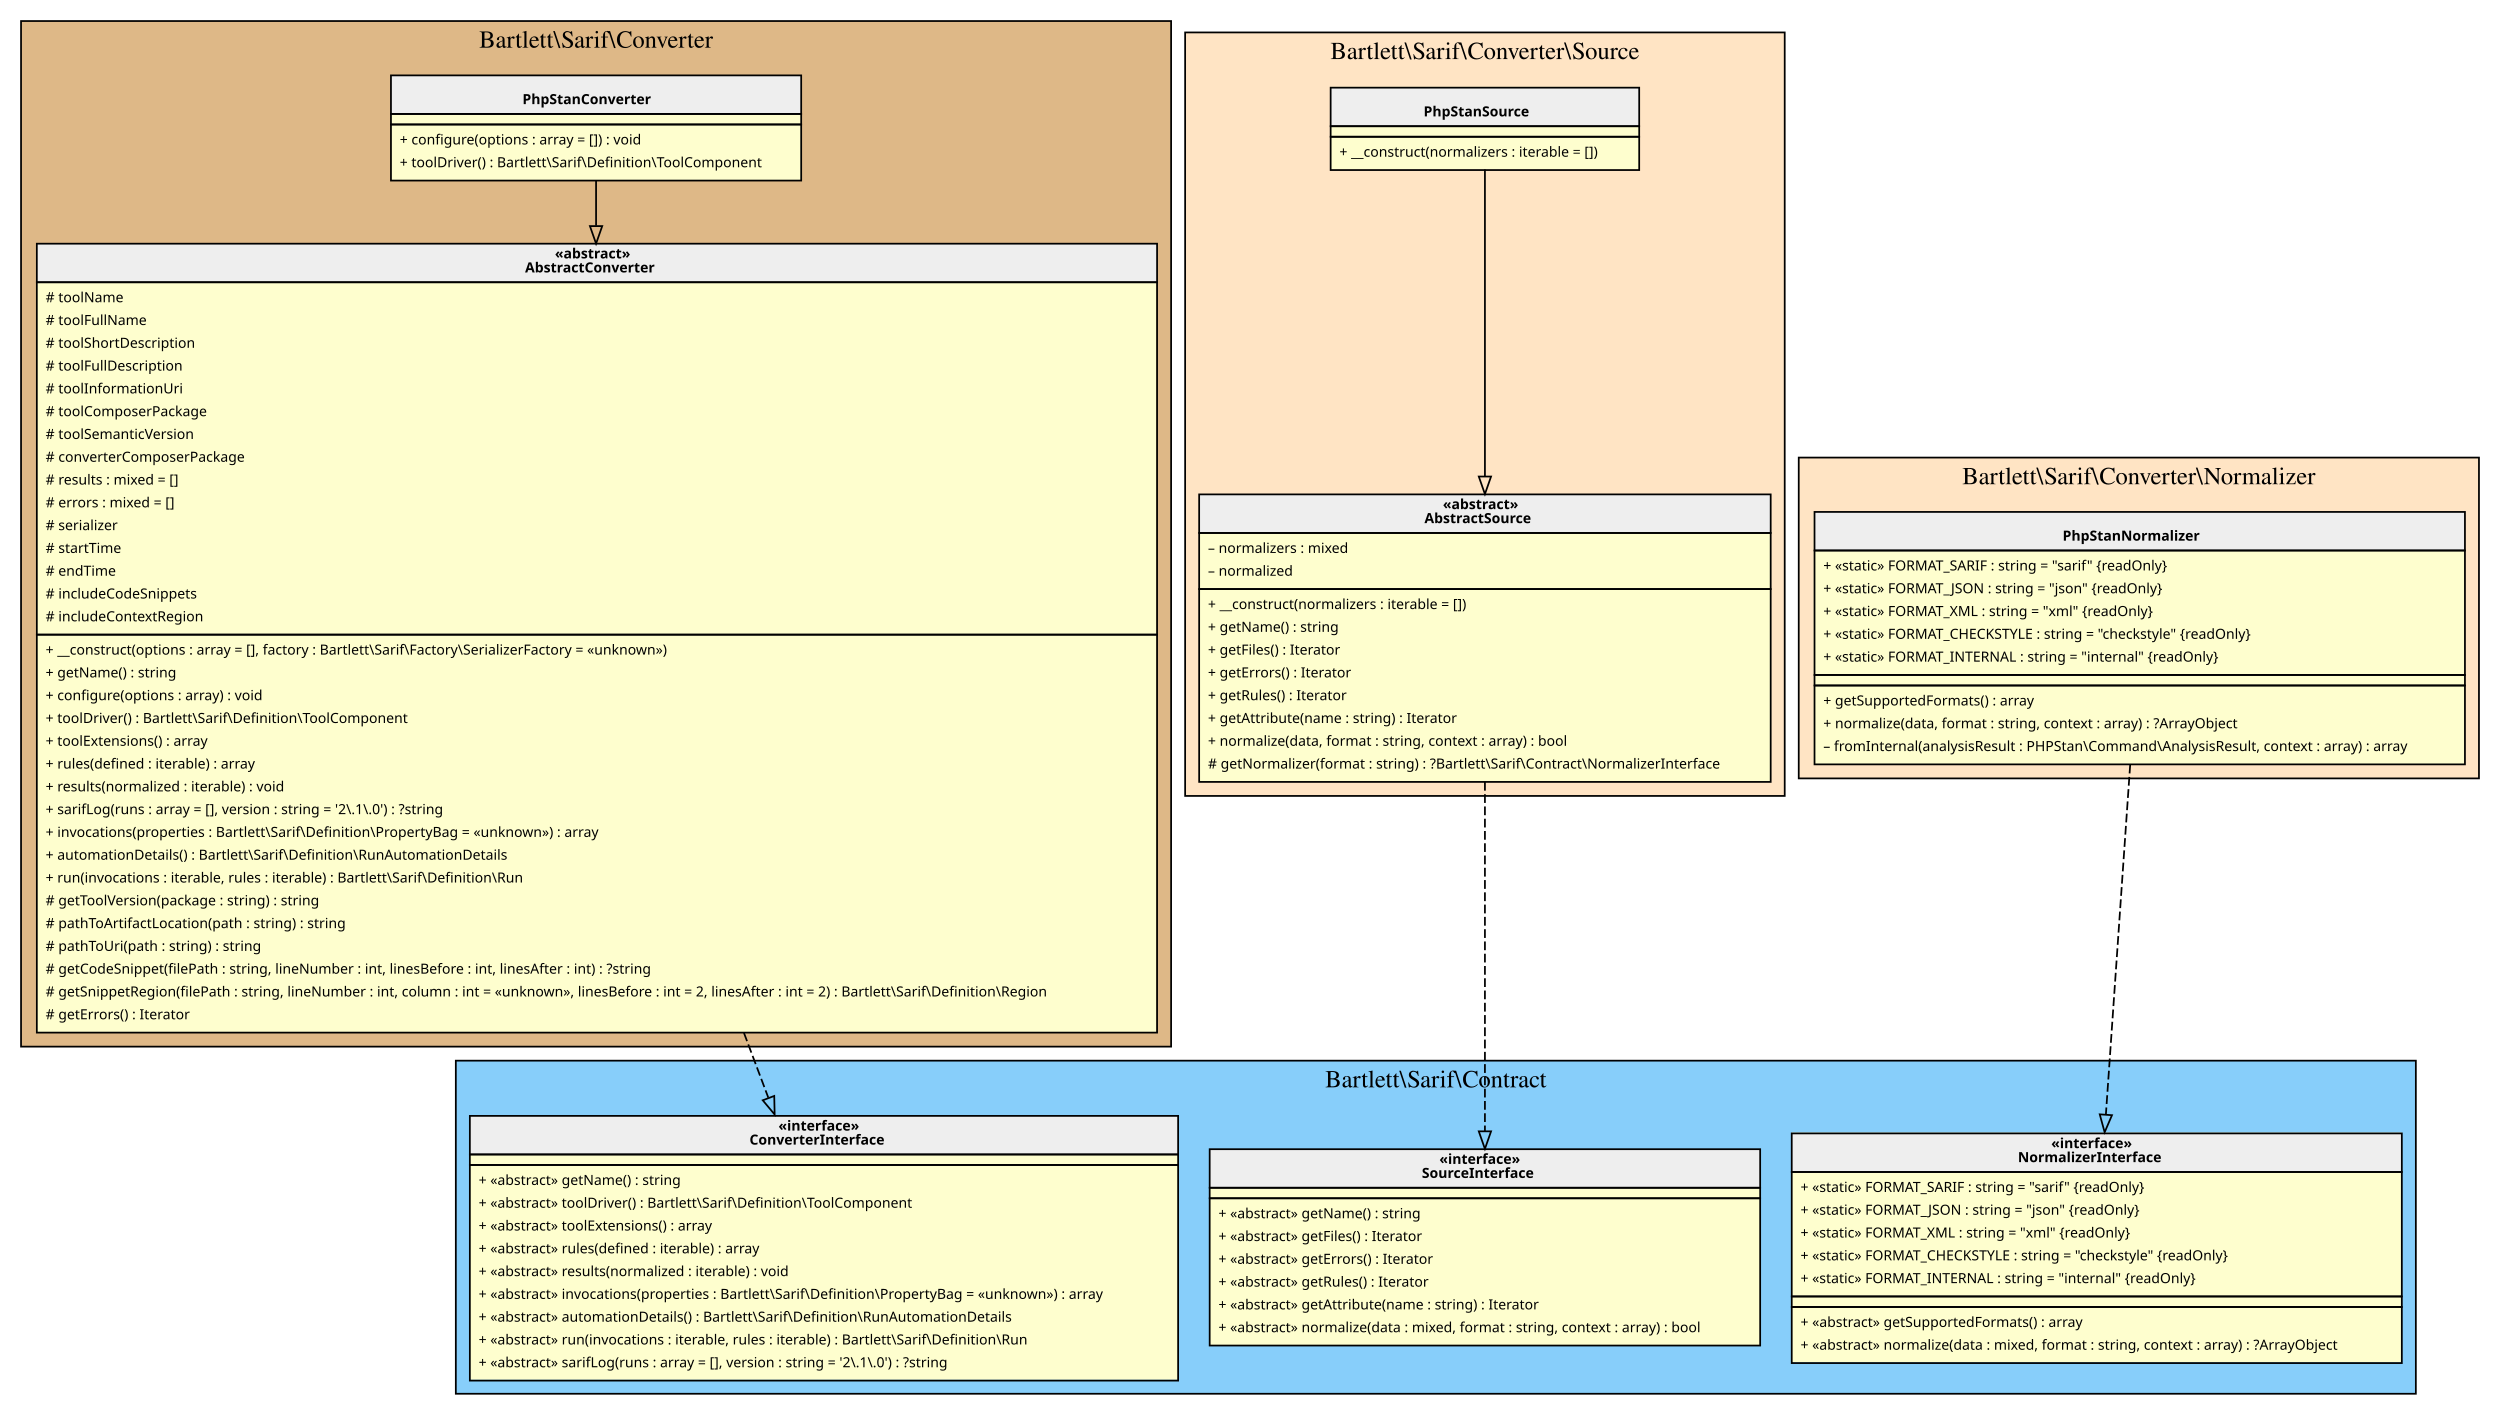
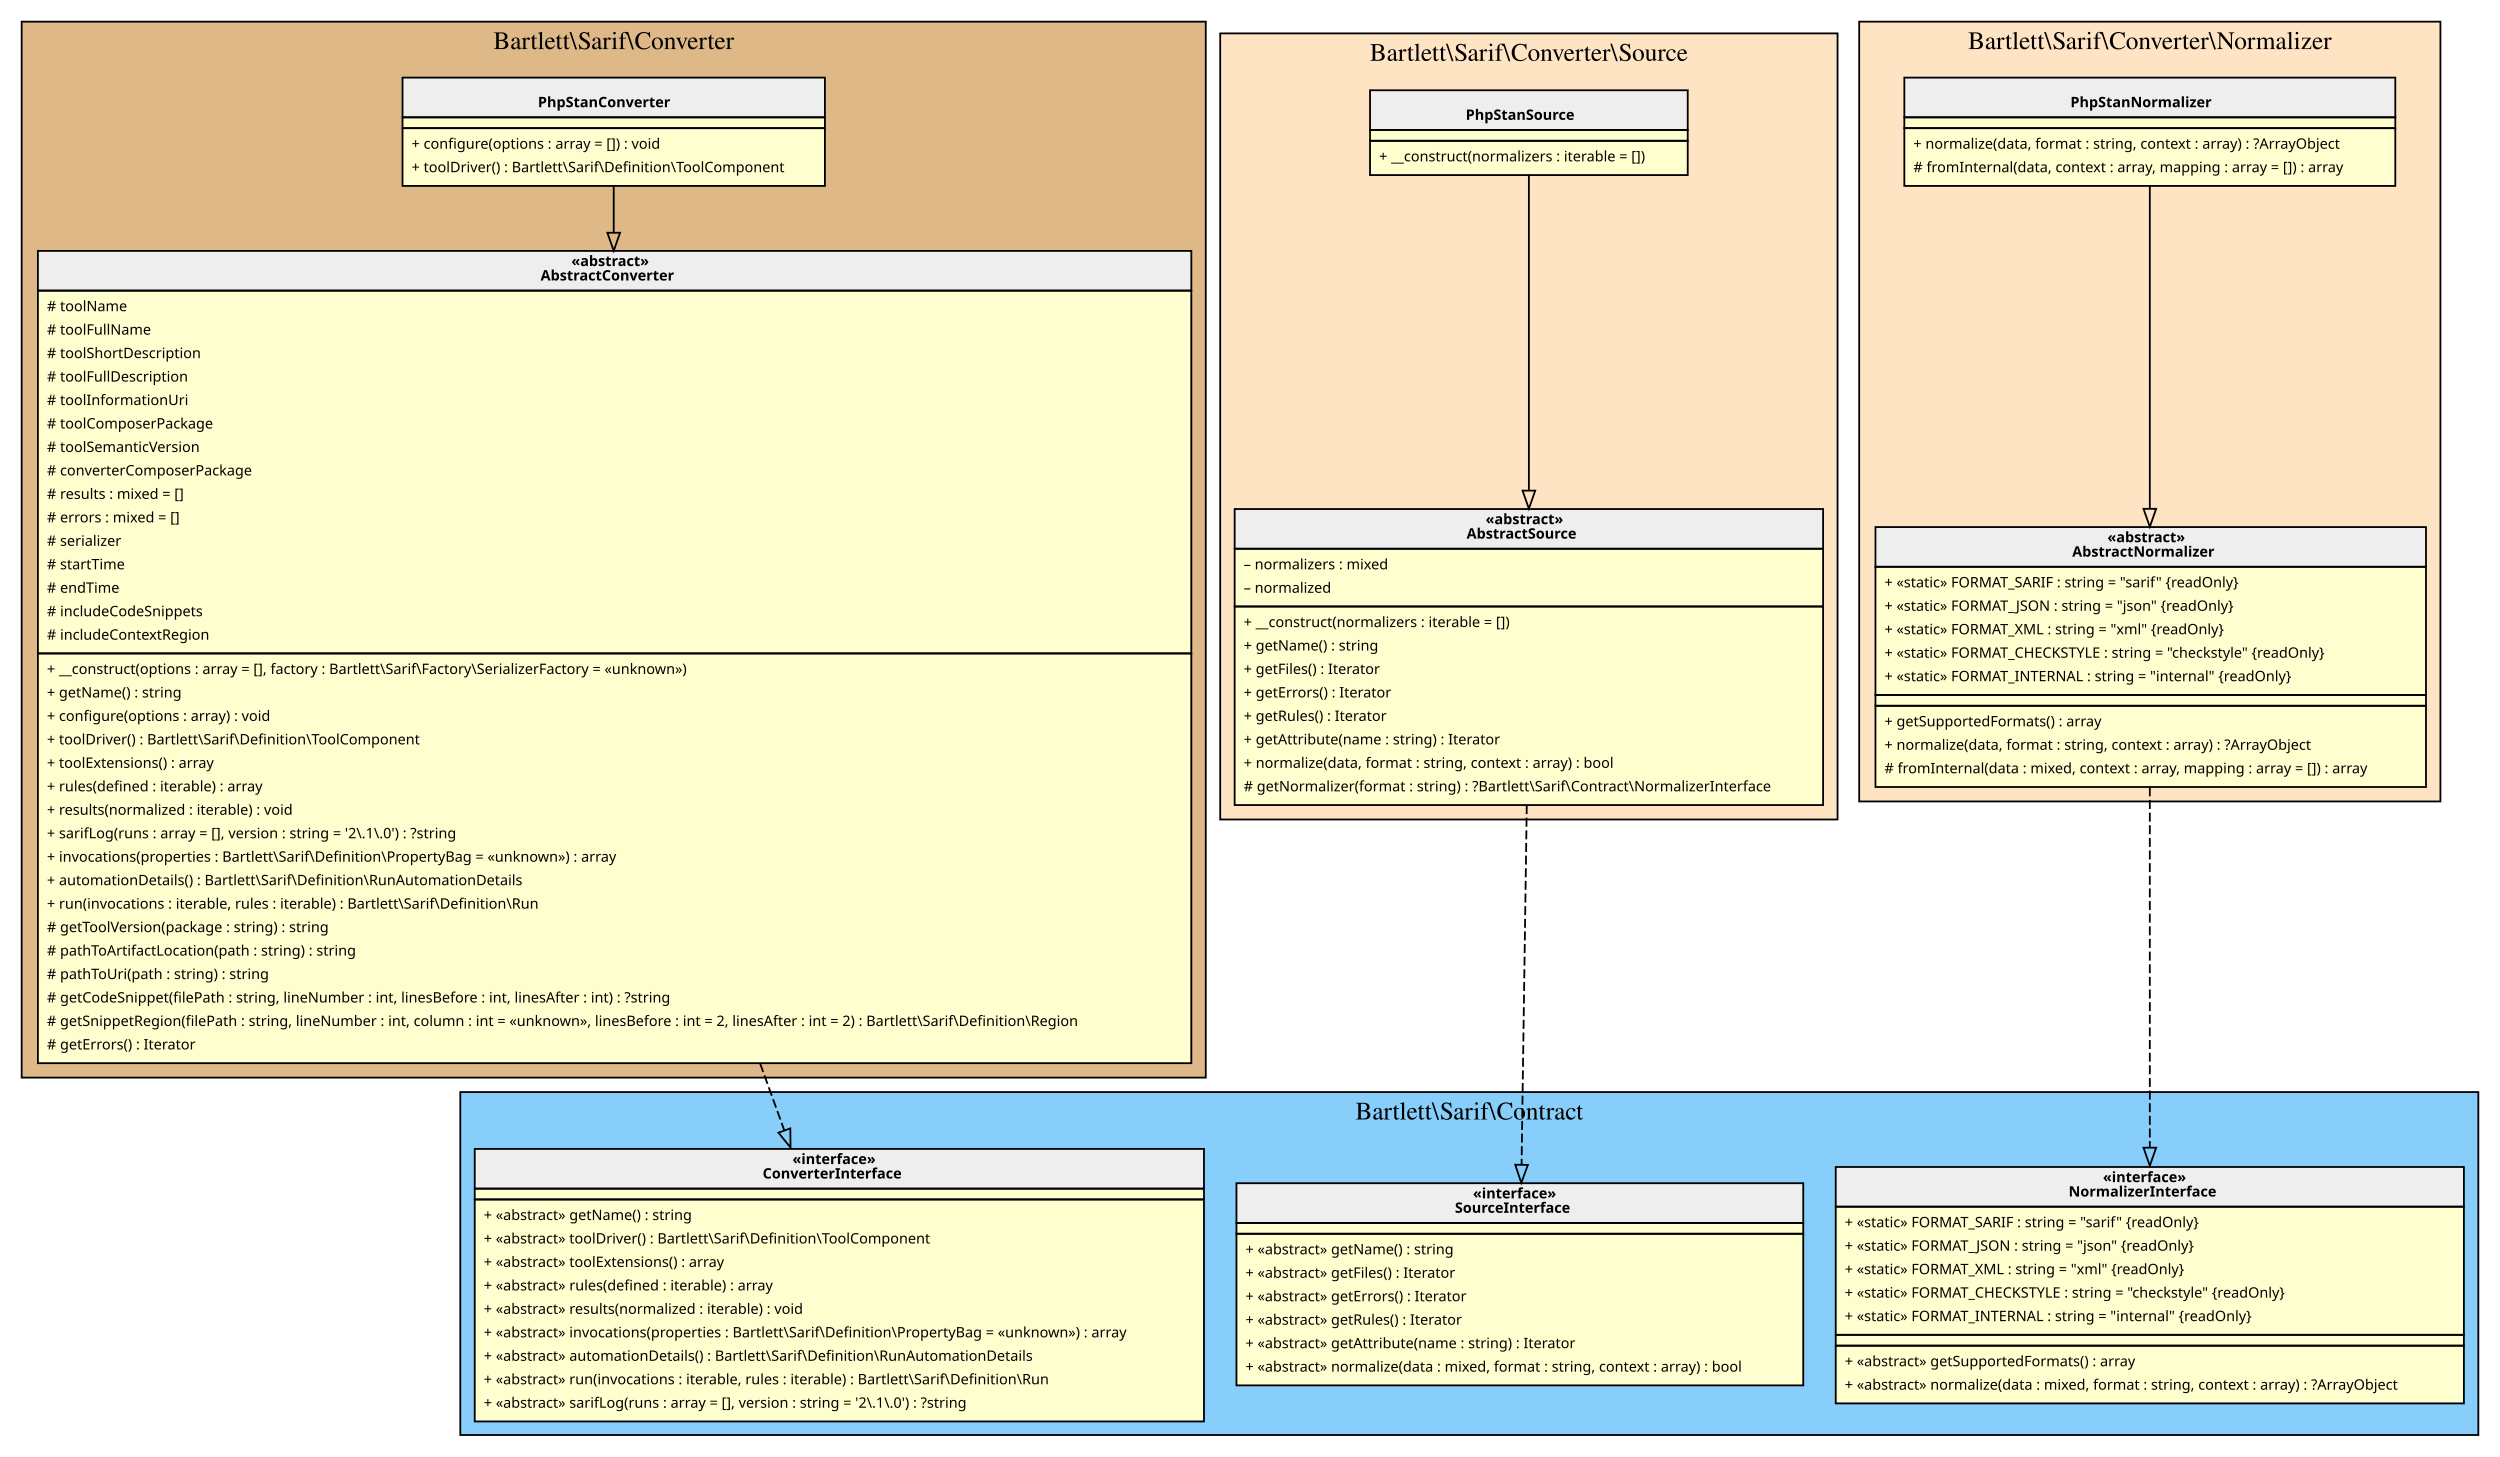
- <svg xmlns="http://www.w3.org/2000/svg" width="1426pt" height="807pt" viewBox="0.00 0.00 1426.00 807.00">
+ <svg xmlns="http://www.w3.org/2000/svg" width="1385pt" height="807pt" viewBox="0.00 0.00 1385.00 807.00">
  <g id="graph0" class="graph" transform="scale(1 1) rotate(0) translate(4 803)">
    <g id="clust1" class="cluster">
      <polygon fill="BurlyWood" stroke="black" points="8,-206 8,-791 664,-791 664,-206 8,-206" />
      <text text-anchor="middle" x="336" y="-775.8" font-family="Times,serif" font-size="14.00">Bartlett\Sarif\Converter</text>
    </g>
    <g id="clust2" class="cluster">
-       <polygon fill="LightSkyBlue" stroke="black" points="256,-8 256,-198 1374,-198 1374,-8 256,-8" />
-       <text text-anchor="middle" x="815" y="-182.8" font-family="Times,serif" font-size="14.00">Bartlett\Sarif\Contract</text>
+       <polygon fill="LightSkyBlue" stroke="black" points="251,-8 251,-198 1369,-198 1369,-8 251,-8" />
+       <text text-anchor="middle" x="810" y="-182.8" font-family="Times,serif" font-size="14.00">Bartlett\Sarif\Contract</text>
    </g>
    <g id="clust3" class="cluster">
      <polygon fill="Bisque" stroke="black" points="672,-349 672,-784.5 1014,-784.5 1014,-349 672,-349" />
      <text text-anchor="middle" x="843" y="-769.3" font-family="Times,serif" font-size="14.00">Bartlett\Sarif\Converter\Source</text>
    </g>
    <g id="clust4" class="cluster">
-       <polygon fill="Bisque" stroke="black" points="1022,-359 1022,-542 1410,-542 1410,-359 1022,-359" />
-       <text text-anchor="middle" x="1216" y="-526.8" font-family="Times,serif" font-size="14.00">Bartlett\Sarif\Converter\Normalizer</text>
+       <polygon fill="Bisque" stroke="black" points="1026,-359 1026,-791 1348,-791 1348,-359 1026,-359" />
+       <text text-anchor="middle" x="1187" y="-775.8" font-family="Times,serif" font-size="14.00">Bartlett\Sarif\Converter\Normalizer</text>
    </g>
    <g id="node1" class="node">
      <polygon fill="#fefece" stroke="transparent" points="453,-760 219,-760 219,-700 453,-700 453,-760" />
      <polygon fill="#eeeeee" stroke="transparent" points="219,-738 219,-760 453,-760 453,-738 219,-738" />
      <polygon fill="none" stroke="black" points="219,-738 219,-760 453,-760 453,-738 219,-738" />
      <text text-anchor="start" x="294" y="-743.6" font-family="Verdana" font-weight="bold" font-size="8.00">PhpStanConverter</text>
      <polygon fill="none" stroke="black" points="219,-732 219,-738 453,-738 453,-732 219,-732" />
      <polygon fill="none" stroke="black" points="219,-700 219,-732 453,-732 453,-700 219,-700" />
      <text text-anchor="start" x="224" y="-720.6" font-family="Verdana" font-size="8.00">+ configure(options : array = []) : void</text>
      <text text-anchor="start" x="224" y="-707.6" font-family="Verdana" font-size="8.00">+ toolDriver() : Bartlett\Sarif\Definition\ToolComponent</text>
    </g>
    <g id="node2" class="node">
      <polygon fill="#fefece" stroke="transparent" points="655.5,-664 16.5,-664 16.5,-214 655.5,-214 655.5,-664" />
      <polygon fill="#eeeeee" stroke="transparent" points="17,-642 17,-664 656,-664 656,-642 17,-642" />
      <polygon fill="none" stroke="black" points="17,-642 17,-664 656,-664 656,-642 17,-642" />
      <text text-anchor="start" x="312.5" y="-655.6" font-family="Verdana" font-weight="bold" font-size="8.00">«abstract»</text>
      <text text-anchor="start" x="295.5" y="-647.6" font-family="Verdana" font-weight="bold" font-size="8.00">AbstractConverter</text>
      <polygon fill="none" stroke="black" points="17,-441 17,-642 656,-642 656,-441 17,-441" />
      <text text-anchor="start" x="22" y="-630.6" font-family="Verdana" font-size="8.00"># toolName</text>
      <text text-anchor="start" x="22" y="-617.6" font-family="Verdana" font-size="8.00"># toolFullName</text>
      <text text-anchor="start" x="22" y="-604.6" font-family="Verdana" font-size="8.00"># toolShortDescription</text>
      <text text-anchor="start" x="22" y="-591.6" font-family="Verdana" font-size="8.00"># toolFullDescription</text>
      <text text-anchor="start" x="22" y="-578.6" font-family="Verdana" font-size="8.00"># toolInformationUri</text>
      <text text-anchor="start" x="22" y="-565.6" font-family="Verdana" font-size="8.00"># toolComposerPackage</text>
      <text text-anchor="start" x="22" y="-552.6" font-family="Verdana" font-size="8.00"># toolSemanticVersion</text>
      <text text-anchor="start" x="22" y="-539.6" font-family="Verdana" font-size="8.00"># converterComposerPackage</text>
      <text text-anchor="start" x="22" y="-526.6" font-family="Verdana" font-size="8.00"># results : mixed = []</text>
      <text text-anchor="start" x="22" y="-513.6" font-family="Verdana" font-size="8.00"># errors : mixed = []</text>
      <text text-anchor="start" x="22" y="-500.6" font-family="Verdana" font-size="8.00"># serializer</text>
      <text text-anchor="start" x="22" y="-487.6" font-family="Verdana" font-size="8.00"># startTime</text>
      <text text-anchor="start" x="22" y="-474.6" font-family="Verdana" font-size="8.00"># endTime</text>
      <text text-anchor="start" x="22" y="-461.6" font-family="Verdana" font-size="8.00"># includeCodeSnippets</text>
      <text text-anchor="start" x="22" y="-448.6" font-family="Verdana" font-size="8.00"># includeContextRegion</text>
      <polygon fill="none" stroke="black" points="17,-214 17,-441 656,-441 656,-214 17,-214" />
      <text text-anchor="start" x="22" y="-429.6" font-family="Verdana" font-size="8.00">+ __construct(options : array = [], factory : Bartlett\Sarif\Factory\SerializerFactory = «unknown»)</text>
      <text text-anchor="start" x="22" y="-416.6" font-family="Verdana" font-size="8.00">+ getName() : string</text>
      <text text-anchor="start" x="22" y="-403.6" font-family="Verdana" font-size="8.00">+ configure(options : array) : void</text>
      <text text-anchor="start" x="22" y="-390.6" font-family="Verdana" font-size="8.00">+ toolDriver() : Bartlett\Sarif\Definition\ToolComponent</text>
      <text text-anchor="start" x="22" y="-377.6" font-family="Verdana" font-size="8.00">+ toolExtensions() : array</text>
      <text text-anchor="start" x="22" y="-364.6" font-family="Verdana" font-size="8.00">+ rules(defined : iterable) : array</text>
      <text text-anchor="start" x="22" y="-351.6" font-family="Verdana" font-size="8.00">+ results(normalized : iterable) : void</text>
      <text text-anchor="start" x="22" y="-338.6" font-family="Verdana" font-size="8.00">+ sarifLog(runs : array = [], version : string = '2\.1\.0') : ?string</text>
      <text text-anchor="start" x="22" y="-325.6" font-family="Verdana" font-size="8.00">+ invocations(properties : Bartlett\Sarif\Definition\PropertyBag = «unknown») : array</text>
      <text text-anchor="start" x="22" y="-312.6" font-family="Verdana" font-size="8.00">+ automationDetails() : Bartlett\Sarif\Definition\RunAutomationDetails</text>
      <text text-anchor="start" x="22" y="-299.6" font-family="Verdana" font-size="8.00">+ run(invocations : iterable, rules : iterable) : Bartlett\Sarif\Definition\Run</text>
      <text text-anchor="start" x="22" y="-286.6" font-family="Verdana" font-size="8.00"># getToolVersion(package : string) : string</text>
      <text text-anchor="start" x="22" y="-273.6" font-family="Verdana" font-size="8.00"># pathToArtifactLocation(path : string) : string</text>
      <text text-anchor="start" x="22" y="-260.6" font-family="Verdana" font-size="8.00"># pathToUri(path : string) : string</text>
      <text text-anchor="start" x="22" y="-247.6" font-family="Verdana" font-size="8.00"># getCodeSnippet(filePath : string, lineNumber : int, linesBefore : int, linesAfter : int) : ?string</text>
      <text text-anchor="start" x="22" y="-234.6" font-family="Verdana" font-size="8.00"># getSnippetRegion(filePath : string, lineNumber : int, column : int = «unknown», linesBefore : int = 2, linesAfter : int = 2) : Bartlett\Sarif\Definition\Region</text>
      <text text-anchor="start" x="22" y="-221.6" font-family="Verdana" font-size="8.00"># getErrors() : Iterator</text>
    </g>
    <g id="edge2" class="edge">
      <path fill="none" stroke="black" d="M336,-699.97C336,-692.48 336,-683.8 336,-674.27" />
      <polygon fill="none" stroke="black" points="339.5,-674.03 336,-664.03 332.5,-674.03 339.5,-674.03" />
    </g>
    <g id="node3" class="node">
-       <polygon fill="#fefece" stroke="transparent" points="668,-167 264,-167 264,-16 668,-16 668,-167" />
-       <polygon fill="#eeeeee" stroke="transparent" points="264,-144.5 264,-166.5 668,-166.5 668,-144.5 264,-144.5" />
-       <polygon fill="none" stroke="black" points="264,-144.5 264,-166.5 668,-166.5 668,-144.5 264,-144.5" />
-       <text text-anchor="start" x="440" y="-158.1" font-family="Verdana" font-weight="bold" font-size="8.00">«interface»</text>
-       <text text-anchor="start" x="423.5" y="-150.1" font-family="Verdana" font-weight="bold" font-size="8.00">ConverterInterface</text>
-       <polygon fill="none" stroke="black" points="264,-138.5 264,-144.5 668,-144.5 668,-138.5 264,-138.5" />
-       <polygon fill="none" stroke="black" points="264,-15.5 264,-138.5 668,-138.5 668,-15.5 264,-15.5" />
-       <text text-anchor="start" x="269" y="-127.1" font-family="Verdana" font-size="8.00">+ «abstract» getName() : string</text>
-       <text text-anchor="start" x="269" y="-114.1" font-family="Verdana" font-size="8.00">+ «abstract» toolDriver() : Bartlett\Sarif\Definition\ToolComponent</text>
-       <text text-anchor="start" x="269" y="-101.1" font-family="Verdana" font-size="8.00">+ «abstract» toolExtensions() : array</text>
-       <text text-anchor="start" x="269" y="-88.1" font-family="Verdana" font-size="8.00">+ «abstract» rules(defined : iterable) : array</text>
-       <text text-anchor="start" x="269" y="-75.1" font-family="Verdana" font-size="8.00">+ «abstract» results(normalized : iterable) : void</text>
-       <text text-anchor="start" x="269" y="-62.1" font-family="Verdana" font-size="8.00">+ «abstract» invocations(properties : Bartlett\Sarif\Definition\PropertyBag = «unknown») : array</text>
-       <text text-anchor="start" x="269" y="-49.1" font-family="Verdana" font-size="8.00">+ «abstract» automationDetails() : Bartlett\Sarif\Definition\RunAutomationDetails</text>
-       <text text-anchor="start" x="269" y="-36.1" font-family="Verdana" font-size="8.00">+ «abstract» run(invocations : iterable, rules : iterable) : Bartlett\Sarif\Definition\Run</text>
-       <text text-anchor="start" x="269" y="-23.1" font-family="Verdana" font-size="8.00">+ «abstract» sarifLog(runs : array = [], version : string = '2\.1\.0') : ?string</text>
+       <polygon fill="#fefece" stroke="transparent" points="663,-167 259,-167 259,-16 663,-16 663,-167" />
+       <polygon fill="#eeeeee" stroke="transparent" points="259,-144.5 259,-166.5 663,-166.5 663,-144.5 259,-144.5" />
+       <polygon fill="none" stroke="black" points="259,-144.5 259,-166.5 663,-166.5 663,-144.5 259,-144.5" />
+       <text text-anchor="start" x="435" y="-158.1" font-family="Verdana" font-weight="bold" font-size="8.00">«interface»</text>
+       <text text-anchor="start" x="418.5" y="-150.1" font-family="Verdana" font-weight="bold" font-size="8.00">ConverterInterface</text>
+       <polygon fill="none" stroke="black" points="259,-138.5 259,-144.5 663,-144.5 663,-138.5 259,-138.5" />
+       <polygon fill="none" stroke="black" points="259,-15.5 259,-138.5 663,-138.5 663,-15.5 259,-15.5" />
+       <text text-anchor="start" x="264" y="-127.1" font-family="Verdana" font-size="8.00">+ «abstract» getName() : string</text>
+       <text text-anchor="start" x="264" y="-114.1" font-family="Verdana" font-size="8.00">+ «abstract» toolDriver() : Bartlett\Sarif\Definition\ToolComponent</text>
+       <text text-anchor="start" x="264" y="-101.1" font-family="Verdana" font-size="8.00">+ «abstract» toolExtensions() : array</text>
+       <text text-anchor="start" x="264" y="-88.1" font-family="Verdana" font-size="8.00">+ «abstract» rules(defined : iterable) : array</text>
+       <text text-anchor="start" x="264" y="-75.1" font-family="Verdana" font-size="8.00">+ «abstract» results(normalized : iterable) : void</text>
+       <text text-anchor="start" x="264" y="-62.1" font-family="Verdana" font-size="8.00">+ «abstract» invocations(properties : Bartlett\Sarif\Definition\PropertyBag = «unknown») : array</text>
+       <text text-anchor="start" x="264" y="-49.1" font-family="Verdana" font-size="8.00">+ «abstract» automationDetails() : Bartlett\Sarif\Definition\RunAutomationDetails</text>
+       <text text-anchor="start" x="264" y="-36.1" font-family="Verdana" font-size="8.00">+ «abstract» run(invocations : iterable, rules : iterable) : Bartlett\Sarif\Definition\Run</text>
+       <text text-anchor="start" x="264" y="-23.1" font-family="Verdana" font-size="8.00">+ «abstract» sarifLog(runs : array = [], version : string = '2\.1\.0') : ?string</text>
    </g>
    <g id="edge1" class="edge">
-       <path fill="none" stroke="black" stroke-dasharray="5,2" d="M420.35,-213.82C425.18,-200.99 429.85,-188.58 434.24,-176.9" />
-       <polygon fill="none" stroke="black" points="437.62,-177.87 437.86,-167.28 431.07,-175.4 437.62,-177.87" />
+       <path fill="none" stroke="black" stroke-dasharray="5,2" d="M417.11,-213.82C421.75,-200.99 426.24,-188.58 430.46,-176.9" />
+       <polygon fill="none" stroke="black" points="433.84,-177.87 433.95,-167.28 427.25,-175.49 433.84,-177.87" />
    </g>
    <g id="node4" class="node">
-       <polygon fill="#fefece" stroke="transparent" points="1000,-147.5 686,-147.5 686,-35.5 1000,-35.5 1000,-147.5" />
-       <polygon fill="#eeeeee" stroke="transparent" points="686,-125.5 686,-147.5 1000,-147.5 1000,-125.5 686,-125.5" />
-       <polygon fill="none" stroke="black" points="686,-125.5 686,-147.5 1000,-147.5 1000,-125.5 686,-125.5" />
-       <text text-anchor="start" x="817" y="-139.1" font-family="Verdana" font-weight="bold" font-size="8.00">«interface»</text>
-       <text text-anchor="start" x="807" y="-131.1" font-family="Verdana" font-weight="bold" font-size="8.00">SourceInterface</text>
-       <polygon fill="none" stroke="black" points="686,-119.5 686,-125.5 1000,-125.5 1000,-119.5 686,-119.5" />
-       <polygon fill="none" stroke="black" points="686,-35.5 686,-119.5 1000,-119.5 1000,-35.5 686,-35.5" />
-       <text text-anchor="start" x="691" y="-108.1" font-family="Verdana" font-size="8.00">+ «abstract» getName() : string</text>
-       <text text-anchor="start" x="691" y="-95.1" font-family="Verdana" font-size="8.00">+ «abstract» getFiles() : Iterator</text>
-       <text text-anchor="start" x="691" y="-82.1" font-family="Verdana" font-size="8.00">+ «abstract» getErrors() : Iterator</text>
-       <text text-anchor="start" x="691" y="-69.1" font-family="Verdana" font-size="8.00">+ «abstract» getRules() : Iterator</text>
-       <text text-anchor="start" x="691" y="-56.1" font-family="Verdana" font-size="8.00">+ «abstract» getAttribute(name : string) : Iterator</text>
-       <text text-anchor="start" x="691" y="-43.1" font-family="Verdana" font-size="8.00">+ «abstract» normalize(data : mixed, format : string, context : array) : bool</text>
+       <polygon fill="#fefece" stroke="transparent" points="995,-147.5 681,-147.5 681,-35.5 995,-35.5 995,-147.5" />
+       <polygon fill="#eeeeee" stroke="transparent" points="681,-125.5 681,-147.5 995,-147.5 995,-125.5 681,-125.5" />
+       <polygon fill="none" stroke="black" points="681,-125.5 681,-147.5 995,-147.5 995,-125.5 681,-125.5" />
+       <text text-anchor="start" x="812" y="-139.1" font-family="Verdana" font-weight="bold" font-size="8.00">«interface»</text>
+       <text text-anchor="start" x="802" y="-131.1" font-family="Verdana" font-weight="bold" font-size="8.00">SourceInterface</text>
+       <polygon fill="none" stroke="black" points="681,-119.5 681,-125.5 995,-125.5 995,-119.5 681,-119.5" />
+       <polygon fill="none" stroke="black" points="681,-35.5 681,-119.5 995,-119.5 995,-35.5 681,-35.5" />
+       <text text-anchor="start" x="686" y="-108.1" font-family="Verdana" font-size="8.00">+ «abstract» getName() : string</text>
+       <text text-anchor="start" x="686" y="-95.1" font-family="Verdana" font-size="8.00">+ «abstract» getFiles() : Iterator</text>
+       <text text-anchor="start" x="686" y="-82.1" font-family="Verdana" font-size="8.00">+ «abstract» getErrors() : Iterator</text>
+       <text text-anchor="start" x="686" y="-69.1" font-family="Verdana" font-size="8.00">+ «abstract» getRules() : Iterator</text>
+       <text text-anchor="start" x="686" y="-56.1" font-family="Verdana" font-size="8.00">+ «abstract» getAttribute(name : string) : Iterator</text>
+       <text text-anchor="start" x="686" y="-43.1" font-family="Verdana" font-size="8.00">+ «abstract» normalize(data : mixed, format : string, context : array) : bool</text>
    </g>
    <g id="node5" class="node">
-       <polygon fill="#fefece" stroke="transparent" points="1366,-157 1018,-157 1018,-26 1366,-26 1366,-157" />
-       <polygon fill="#eeeeee" stroke="transparent" points="1018,-134.5 1018,-156.5 1366,-156.5 1366,-134.5 1018,-134.5" />
-       <polygon fill="none" stroke="black" points="1018,-134.5 1018,-156.5 1366,-156.5 1366,-134.5 1018,-134.5" />
-       <text text-anchor="start" x="1166" y="-148.1" font-family="Verdana" font-weight="bold" font-size="8.00">«interface»</text>
-       <text text-anchor="start" x="1147" y="-140.1" font-family="Verdana" font-weight="bold" font-size="8.00">NormalizerInterface</text>
-       <polygon fill="none" stroke="black" points="1018,-63.5 1018,-134.5 1366,-134.5 1366,-63.5 1018,-63.5" />
-       <text text-anchor="start" x="1023" y="-123.1" font-family="Verdana" font-size="8.00">+ «static» FORMAT_SARIF : string = "sarif" {readOnly}</text>
-       <text text-anchor="start" x="1023" y="-110.1" font-family="Verdana" font-size="8.00">+ «static» FORMAT_JSON : string = "json" {readOnly}</text>
-       <text text-anchor="start" x="1023" y="-97.1" font-family="Verdana" font-size="8.00">+ «static» FORMAT_XML : string = "xml" {readOnly}</text>
-       <text text-anchor="start" x="1023" y="-84.1" font-family="Verdana" font-size="8.00">+ «static» FORMAT_CHECKSTYLE : string = "checkstyle" {readOnly}</text>
-       <text text-anchor="start" x="1023" y="-71.1" font-family="Verdana" font-size="8.00">+ «static» FORMAT_INTERNAL : string = "internal" {readOnly}</text>
-       <polygon fill="none" stroke="black" points="1018,-57.5 1018,-63.5 1366,-63.5 1366,-57.5 1018,-57.5" />
-       <polygon fill="none" stroke="black" points="1018,-25.5 1018,-57.5 1366,-57.5 1366,-25.5 1018,-25.5" />
-       <text text-anchor="start" x="1023" y="-46.1" font-family="Verdana" font-size="8.00">+ «abstract» getSupportedFormats() : array</text>
-       <text text-anchor="start" x="1023" y="-33.1" font-family="Verdana" font-size="8.00">+ «abstract» normalize(data : mixed, format : string, context : array) : ?ArrayObject</text>
+       <polygon fill="#fefece" stroke="transparent" points="1361,-157 1013,-157 1013,-26 1361,-26 1361,-157" />
+       <polygon fill="#eeeeee" stroke="transparent" points="1013,-134.5 1013,-156.5 1361,-156.5 1361,-134.5 1013,-134.5" />
+       <polygon fill="none" stroke="black" points="1013,-134.5 1013,-156.5 1361,-156.5 1361,-134.5 1013,-134.5" />
+       <text text-anchor="start" x="1161" y="-148.1" font-family="Verdana" font-weight="bold" font-size="8.00">«interface»</text>
+       <text text-anchor="start" x="1142" y="-140.1" font-family="Verdana" font-weight="bold" font-size="8.00">NormalizerInterface</text>
+       <polygon fill="none" stroke="black" points="1013,-63.5 1013,-134.5 1361,-134.5 1361,-63.5 1013,-63.5" />
+       <text text-anchor="start" x="1018" y="-123.1" font-family="Verdana" font-size="8.00">+ «static» FORMAT_SARIF : string = "sarif" {readOnly}</text>
+       <text text-anchor="start" x="1018" y="-110.1" font-family="Verdana" font-size="8.00">+ «static» FORMAT_JSON : string = "json" {readOnly}</text>
+       <text text-anchor="start" x="1018" y="-97.1" font-family="Verdana" font-size="8.00">+ «static» FORMAT_XML : string = "xml" {readOnly}</text>
+       <text text-anchor="start" x="1018" y="-84.1" font-family="Verdana" font-size="8.00">+ «static» FORMAT_CHECKSTYLE : string = "checkstyle" {readOnly}</text>
+       <text text-anchor="start" x="1018" y="-71.1" font-family="Verdana" font-size="8.00">+ «static» FORMAT_INTERNAL : string = "internal" {readOnly}</text>
+       <polygon fill="none" stroke="black" points="1013,-57.5 1013,-63.5 1361,-63.5 1361,-57.5 1013,-57.5" />
+       <polygon fill="none" stroke="black" points="1013,-25.5 1013,-57.5 1361,-57.5 1361,-25.5 1013,-25.5" />
+       <text text-anchor="start" x="1018" y="-46.1" font-family="Verdana" font-size="8.00">+ «abstract» getSupportedFormats() : array</text>
+       <text text-anchor="start" x="1018" y="-33.1" font-family="Verdana" font-size="8.00">+ «abstract» normalize(data : mixed, format : string, context : array) : ?ArrayObject</text>
    </g>
    <g id="node6" class="node">
      <polygon fill="#fefece" stroke="transparent" points="931,-753.5 755,-753.5 755,-706.5 931,-706.5 931,-753.5" />
      <polygon fill="#eeeeee" stroke="transparent" points="755,-731 755,-753 931,-753 931,-731 755,-731" />
      <polygon fill="none" stroke="black" points="755,-731 755,-753 931,-753 931,-731 755,-731" />
      <text text-anchor="start" x="808" y="-736.6" font-family="Verdana" font-weight="bold" font-size="8.00">PhpStanSource</text>
      <polygon fill="none" stroke="black" points="755,-725 755,-731 931,-731 931,-725 755,-725" />
      <polygon fill="none" stroke="black" points="755,-706 755,-725 931,-725 931,-706 755,-706" />
      <text text-anchor="start" x="760" y="-713.6" font-family="Verdana" font-size="8.00">+ __construct(normalizers : iterable = [])</text>
    </g>
    <g id="node7" class="node">
      <polygon fill="#fefece" stroke="transparent" points="1006,-521 680,-521 680,-357 1006,-357 1006,-521" />
      <polygon fill="#eeeeee" stroke="transparent" points="680,-499 680,-521 1006,-521 1006,-499 680,-499" />
      <polygon fill="none" stroke="black" points="680,-499 680,-521 1006,-521 1006,-499 680,-499" />
      <text text-anchor="start" x="819" y="-512.6" font-family="Verdana" font-weight="bold" font-size="8.00">«abstract»</text>
      <text text-anchor="start" x="808.5" y="-504.6" font-family="Verdana" font-weight="bold" font-size="8.00">AbstractSource</text>
      <polygon fill="none" stroke="black" points="680,-467 680,-499 1006,-499 1006,-467 680,-467" />
      <text text-anchor="start" x="685" y="-487.6" font-family="Verdana" font-size="8.00">– normalizers : mixed</text>
      <text text-anchor="start" x="685" y="-474.6" font-family="Verdana" font-size="8.00">– normalized</text>
      <polygon fill="none" stroke="black" points="680,-357 680,-467 1006,-467 1006,-357 680,-357" />
      <text text-anchor="start" x="685" y="-455.6" font-family="Verdana" font-size="8.00">+ __construct(normalizers : iterable = [])</text>
      <text text-anchor="start" x="685" y="-442.6" font-family="Verdana" font-size="8.00">+ getName() : string</text>
      <text text-anchor="start" x="685" y="-429.6" font-family="Verdana" font-size="8.00">+ getFiles() : Iterator</text>
      <text text-anchor="start" x="685" y="-416.6" font-family="Verdana" font-size="8.00">+ getErrors() : Iterator</text>
      <text text-anchor="start" x="685" y="-403.6" font-family="Verdana" font-size="8.00">+ getRules() : Iterator</text>
      <text text-anchor="start" x="685" y="-390.6" font-family="Verdana" font-size="8.00">+ getAttribute(name : string) : Iterator</text>
      <text text-anchor="start" x="685" y="-377.6" font-family="Verdana" font-size="8.00">+ normalize(data, format : string, context : array) : bool</text>
      <text text-anchor="start" x="685" y="-364.6" font-family="Verdana" font-size="8.00"># getNormalizer(format : string) : ?Bartlett\Sarif\Contract\NormalizerInterface</text>
    </g>
    <g id="edge4" class="edge">
      <path fill="none" stroke="black" d="M843,-706.32C843,-669.01 843,-592.7 843,-531.28" />
      <polygon fill="none" stroke="black" points="846.5,-531.18 843,-521.18 839.5,-531.18 846.5,-531.18" />
    </g>
    <g id="edge3" class="edge">
-       <path fill="none" stroke="black" stroke-dasharray="5,2" d="M843,-357C843,-296.35 843,-214.45 843,-157.93" />
-       <polygon fill="none" stroke="black" points="846.5,-157.68 843,-147.68 839.5,-157.68 846.5,-157.68" />
+       <path fill="none" stroke="black" stroke-dasharray="5,2" d="M841.83,-357C840.95,-296.35 839.76,-214.45 838.95,-157.93" />
+       <polygon fill="none" stroke="black" points="842.44,-157.63 838.8,-147.68 835.44,-157.73 842.44,-157.63" />
    </g>
    <g id="node8" class="node">
-       <polygon fill="#fefece" stroke="transparent" points="1401.5,-511 1030.5,-511 1030.5,-367 1401.5,-367 1401.5,-511" />
-       <polygon fill="#eeeeee" stroke="transparent" points="1031,-489 1031,-511 1402,-511 1402,-489 1031,-489" />
-       <polygon fill="none" stroke="black" points="1031,-489 1031,-511 1402,-511 1402,-489 1031,-489" />
-       <text text-anchor="start" x="1172.5" y="-494.6" font-family="Verdana" font-weight="bold" font-size="8.00">PhpStanNormalizer</text>
-       <polygon fill="none" stroke="black" points="1031,-418 1031,-489 1402,-489 1402,-418 1031,-418" />
-       <text text-anchor="start" x="1036" y="-477.6" font-family="Verdana" font-size="8.00">+ «static» FORMAT_SARIF : string = "sarif" {readOnly}</text>
-       <text text-anchor="start" x="1036" y="-464.6" font-family="Verdana" font-size="8.00">+ «static» FORMAT_JSON : string = "json" {readOnly}</text>
-       <text text-anchor="start" x="1036" y="-451.6" font-family="Verdana" font-size="8.00">+ «static» FORMAT_XML : string = "xml" {readOnly}</text>
-       <text text-anchor="start" x="1036" y="-438.6" font-family="Verdana" font-size="8.00">+ «static» FORMAT_CHECKSTYLE : string = "checkstyle" {readOnly}</text>
-       <text text-anchor="start" x="1036" y="-425.6" font-family="Verdana" font-size="8.00">+ «static» FORMAT_INTERNAL : string = "internal" {readOnly}</text>
-       <polygon fill="none" stroke="black" points="1031,-412 1031,-418 1402,-418 1402,-412 1031,-412" />
-       <polygon fill="none" stroke="black" points="1031,-367 1031,-412 1402,-412 1402,-367 1031,-367" />
-       <text text-anchor="start" x="1036" y="-400.6" font-family="Verdana" font-size="8.00">+ getSupportedFormats() : array</text>
-       <text text-anchor="start" x="1036" y="-387.6" font-family="Verdana" font-size="8.00">+ normalize(data, format : string, context : array) : ?ArrayObject</text>
-       <text text-anchor="start" x="1036" y="-374.6" font-family="Verdana" font-size="8.00">– fromInternal(analysisResult : PHPStan\Command\AnalysisResult, context : array) : array</text>
+       <polygon fill="#fefece" stroke="transparent" points="1323,-760 1051,-760 1051,-700 1323,-700 1323,-760" />
+       <polygon fill="#eeeeee" stroke="transparent" points="1051,-738 1051,-760 1323,-760 1323,-738 1051,-738" />
+       <polygon fill="none" stroke="black" points="1051,-738 1051,-760 1323,-760 1323,-738 1051,-738" />
+       <text text-anchor="start" x="1143" y="-743.6" font-family="Verdana" font-weight="bold" font-size="8.00">PhpStanNormalizer</text>
+       <polygon fill="none" stroke="black" points="1051,-732 1051,-738 1323,-738 1323,-732 1051,-732" />
+       <polygon fill="none" stroke="black" points="1051,-700 1051,-732 1323,-732 1323,-700 1051,-700" />
+       <text text-anchor="start" x="1056" y="-720.6" font-family="Verdana" font-size="8.00">+ normalize(data, format : string, context : array) : ?ArrayObject</text>
+       <text text-anchor="start" x="1056" y="-707.6" font-family="Verdana" font-size="8.00"># fromInternal(data, context : array, mapping : array = []) : array</text>
+     </g>
+     <g id="node9" class="node">
+       <polygon fill="#fefece" stroke="transparent" points="1339.5,-511 1034.5,-511 1034.5,-367 1339.5,-367 1339.5,-511" />
+       <polygon fill="#eeeeee" stroke="transparent" points="1035,-489 1035,-511 1340,-511 1340,-489 1035,-489" />
+       <polygon fill="none" stroke="black" points="1035,-489 1035,-511 1340,-511 1340,-489 1035,-489" />
+       <text text-anchor="start" x="1163.5" y="-502.6" font-family="Verdana" font-weight="bold" font-size="8.00">«abstract»</text>
+       <text text-anchor="start" x="1144" y="-494.6" font-family="Verdana" font-weight="bold" font-size="8.00">AbstractNormalizer</text>
+       <polygon fill="none" stroke="black" points="1035,-418 1035,-489 1340,-489 1340,-418 1035,-418" />
+       <text text-anchor="start" x="1040" y="-477.6" font-family="Verdana" font-size="8.00">+ «static» FORMAT_SARIF : string = "sarif" {readOnly}</text>
+       <text text-anchor="start" x="1040" y="-464.6" font-family="Verdana" font-size="8.00">+ «static» FORMAT_JSON : string = "json" {readOnly}</text>
+       <text text-anchor="start" x="1040" y="-451.6" font-family="Verdana" font-size="8.00">+ «static» FORMAT_XML : string = "xml" {readOnly}</text>
+       <text text-anchor="start" x="1040" y="-438.6" font-family="Verdana" font-size="8.00">+ «static» FORMAT_CHECKSTYLE : string = "checkstyle" {readOnly}</text>
+       <text text-anchor="start" x="1040" y="-425.6" font-family="Verdana" font-size="8.00">+ «static» FORMAT_INTERNAL : string = "internal" {readOnly}</text>
+       <polygon fill="none" stroke="black" points="1035,-412 1035,-418 1340,-418 1340,-412 1035,-412" />
+       <polygon fill="none" stroke="black" points="1035,-367 1035,-412 1340,-412 1340,-367 1035,-367" />
+       <text text-anchor="start" x="1040" y="-400.6" font-family="Verdana" font-size="8.00">+ getSupportedFormats() : array</text>
+       <text text-anchor="start" x="1040" y="-387.6" font-family="Verdana" font-size="8.00">+ normalize(data, format : string, context : array) : ?ArrayObject</text>
+       <text text-anchor="start" x="1040" y="-374.6" font-family="Verdana" font-size="8.00"># fromInternal(data : mixed, context : array, mapping : array = []) : array</text>
+     </g>
+     <g id="edge6" class="edge">
+       <path fill="none" stroke="black" d="M1187,-699.97C1187,-658.56 1187,-580.96 1187,-521.28" />
+       <polygon fill="none" stroke="black" points="1190.5,-521.12 1187,-511.12 1183.5,-521.12 1190.5,-521.12" />
    </g>
    <g id="edge5" class="edge">
-       <path fill="none" stroke="black" stroke-dasharray="5,2" d="M1211.06,-366.83C1207.01,-308.57 1201.3,-226.4 1197.19,-167.2" />
-       <polygon fill="none" stroke="black" points="1200.68,-166.9 1196.49,-157.16 1193.69,-167.38 1200.68,-166.9" />
+       <path fill="none" stroke="black" stroke-dasharray="5,2" d="M1187,-366.83C1187,-308.57 1187,-226.4 1187,-167.2" />
+       <polygon fill="none" stroke="black" points="1190.5,-167.16 1187,-157.16 1183.5,-167.16 1190.5,-167.16" />
    </g>
  </g>
</svg>
